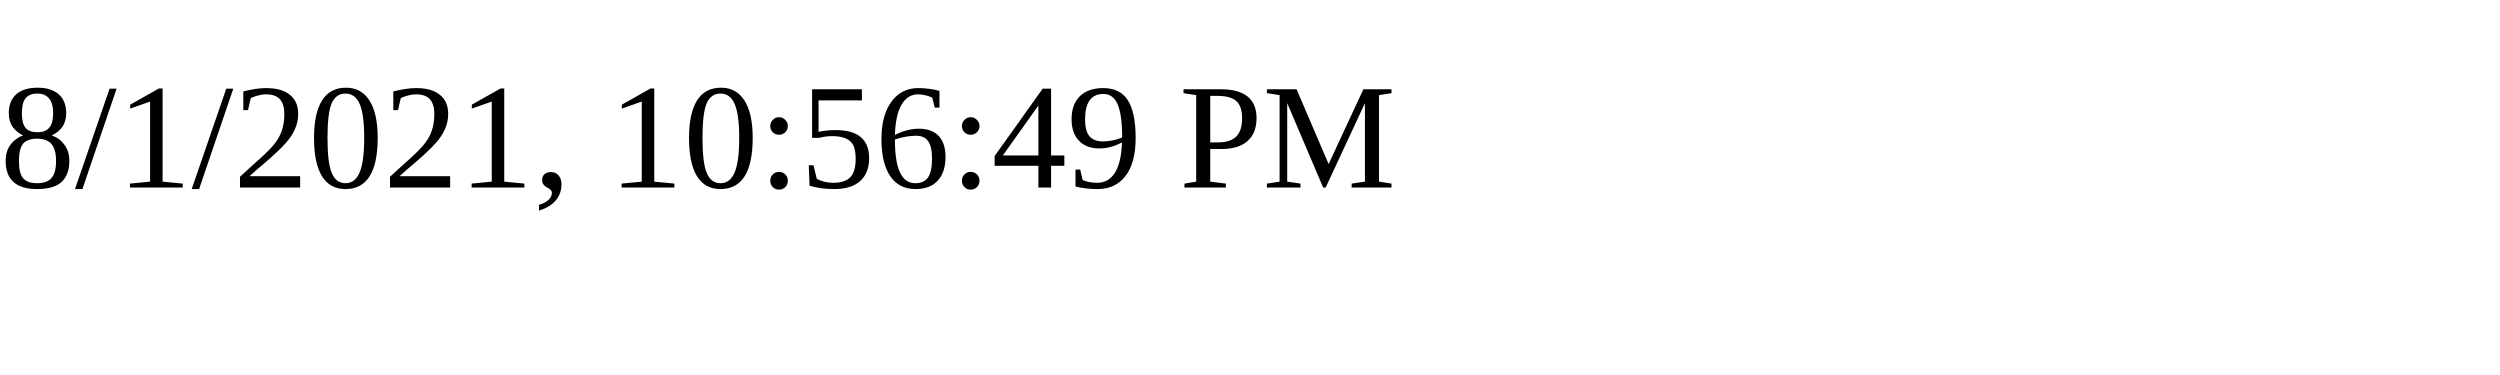
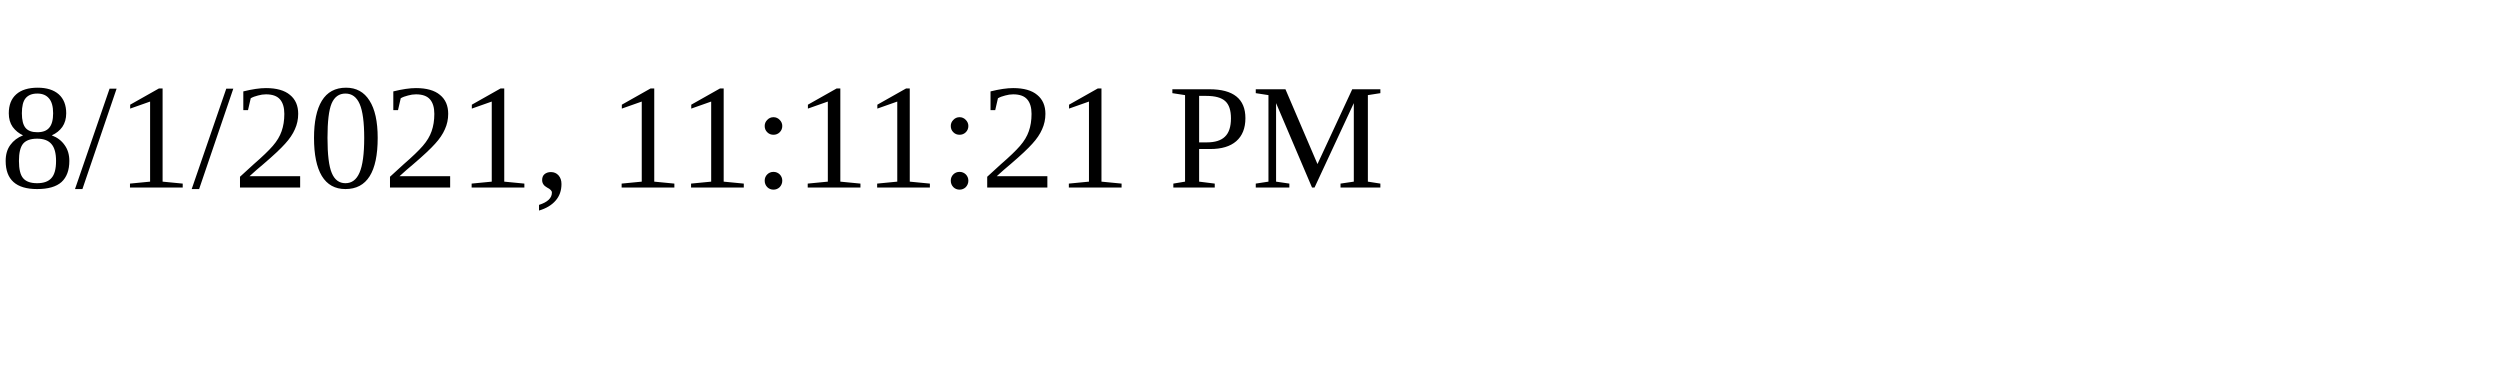
<svg xmlns="http://www.w3.org/2000/svg" height="30" width="200">
-   <text x="0" y="15">8/1/2021, 10:56:49 PM</text>
+   <text x="0" y="15">8/1/2021, 11:11:21 PM</text>
</svg>
